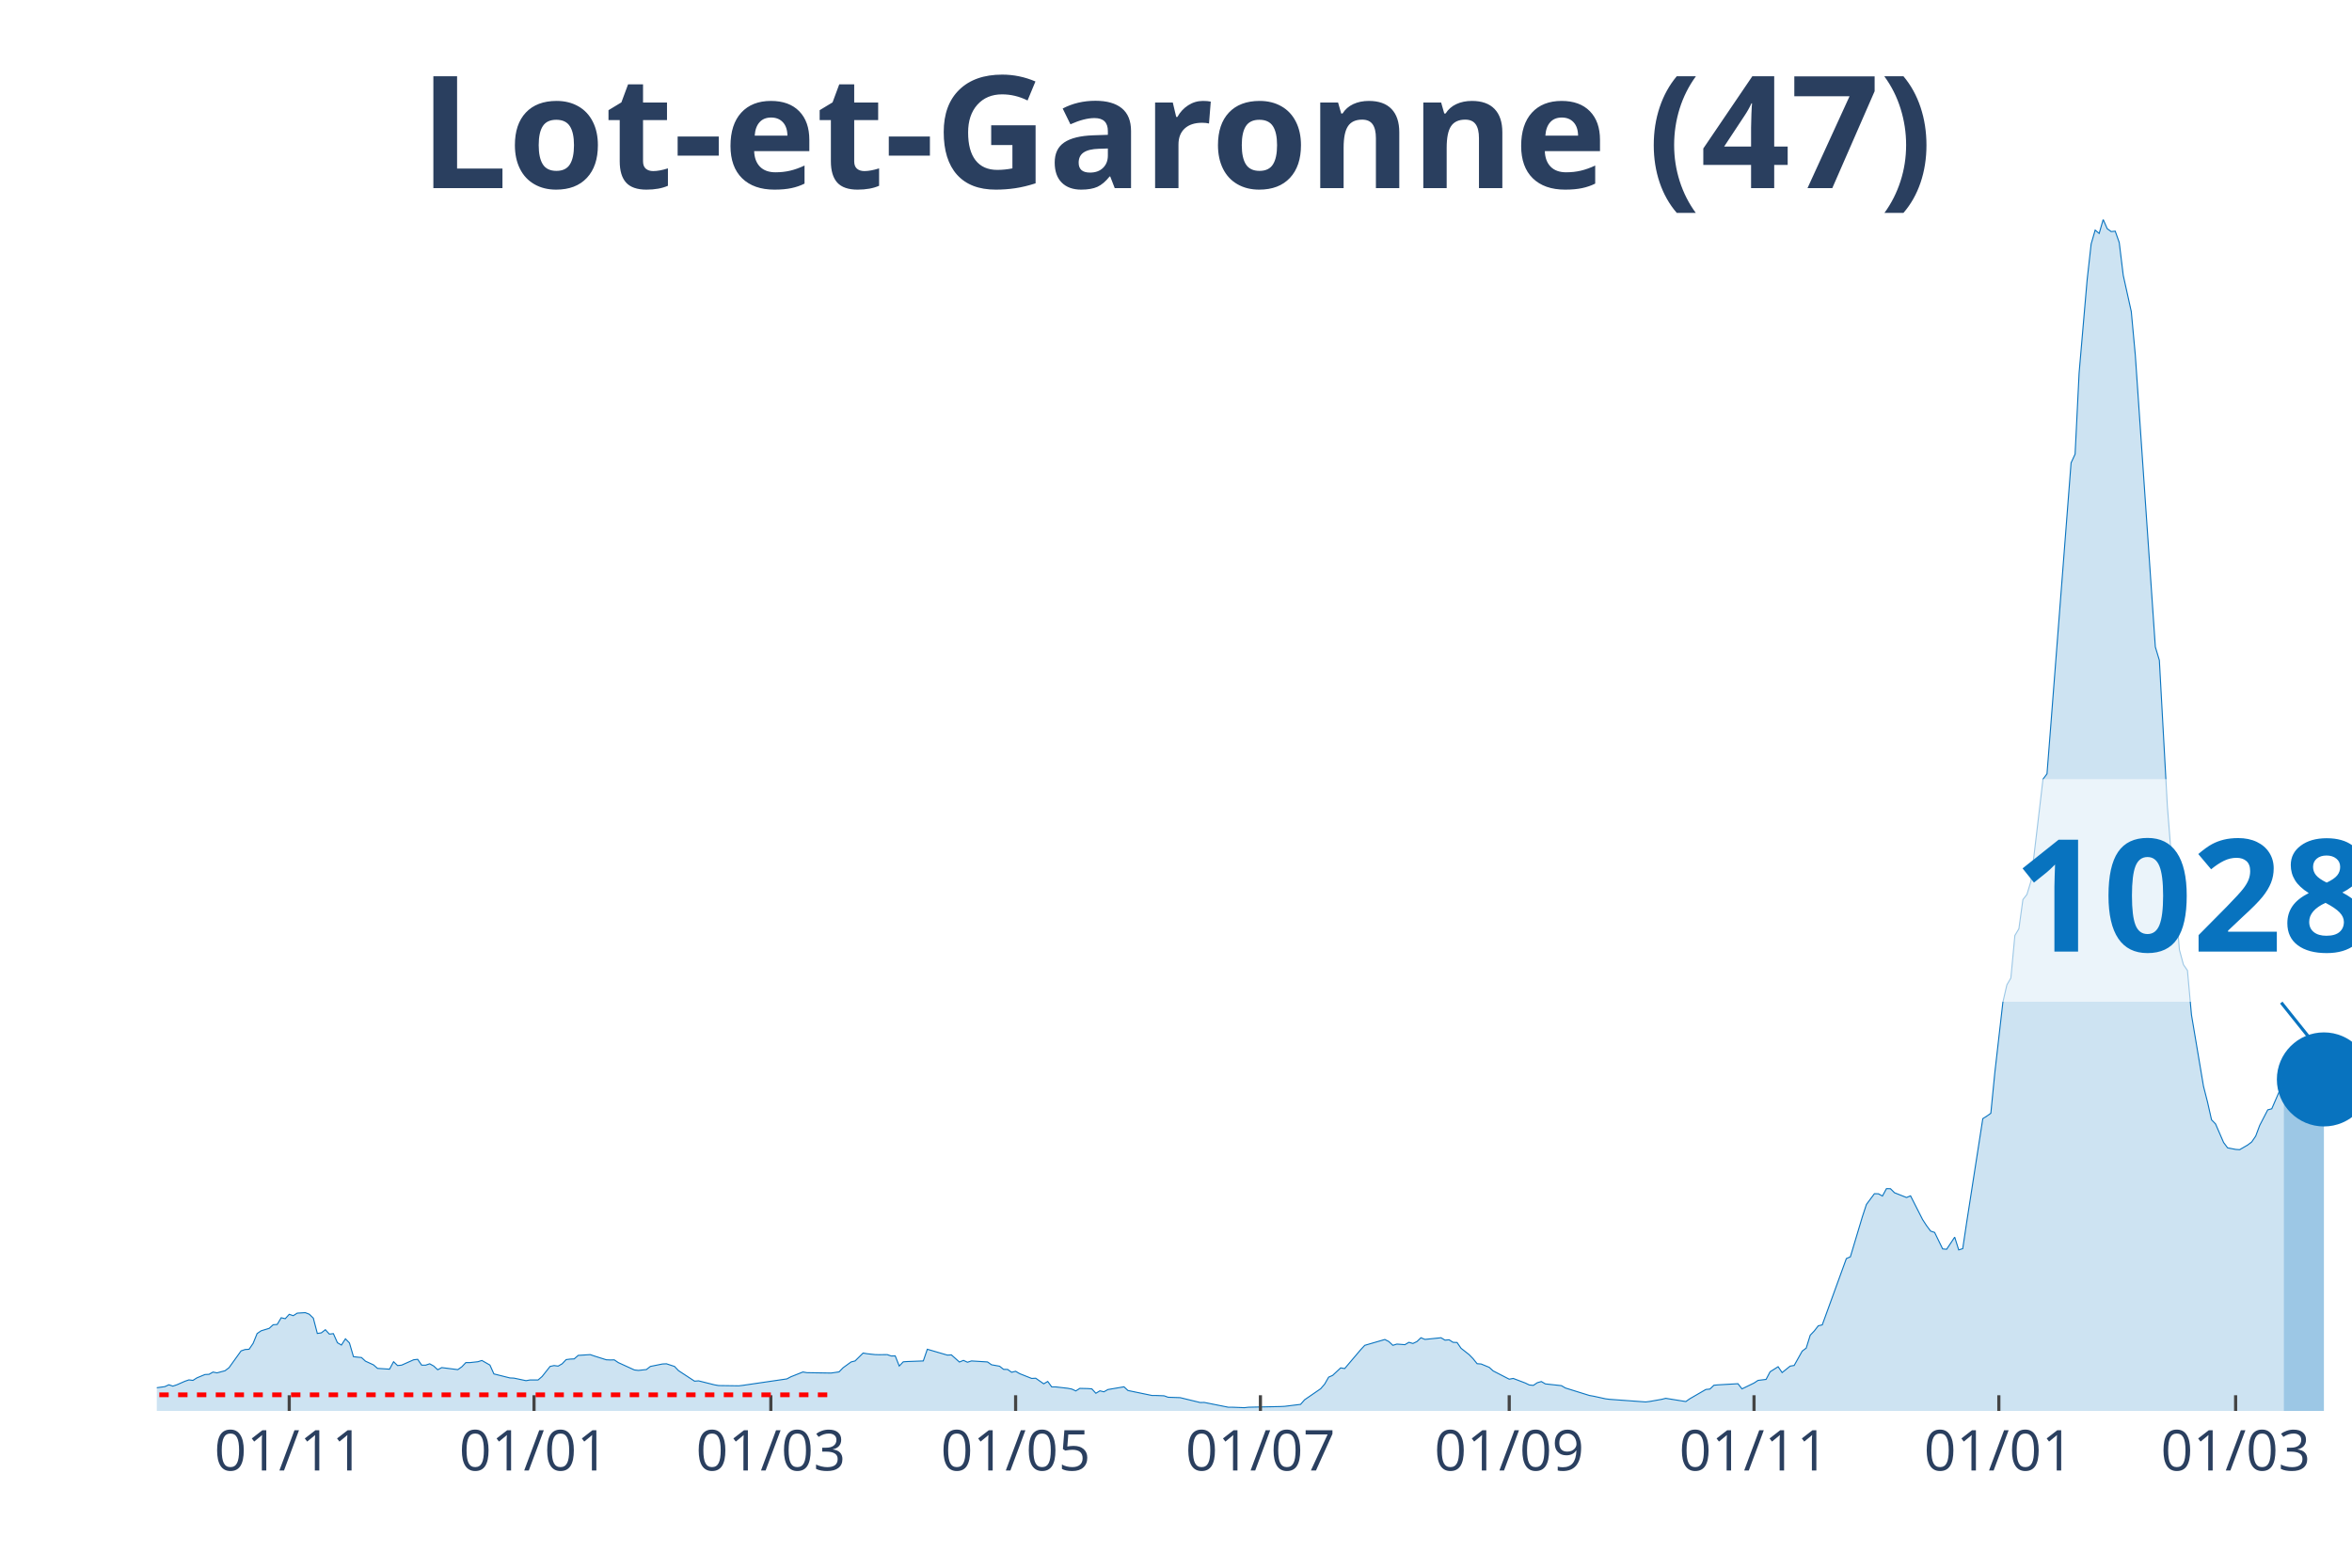
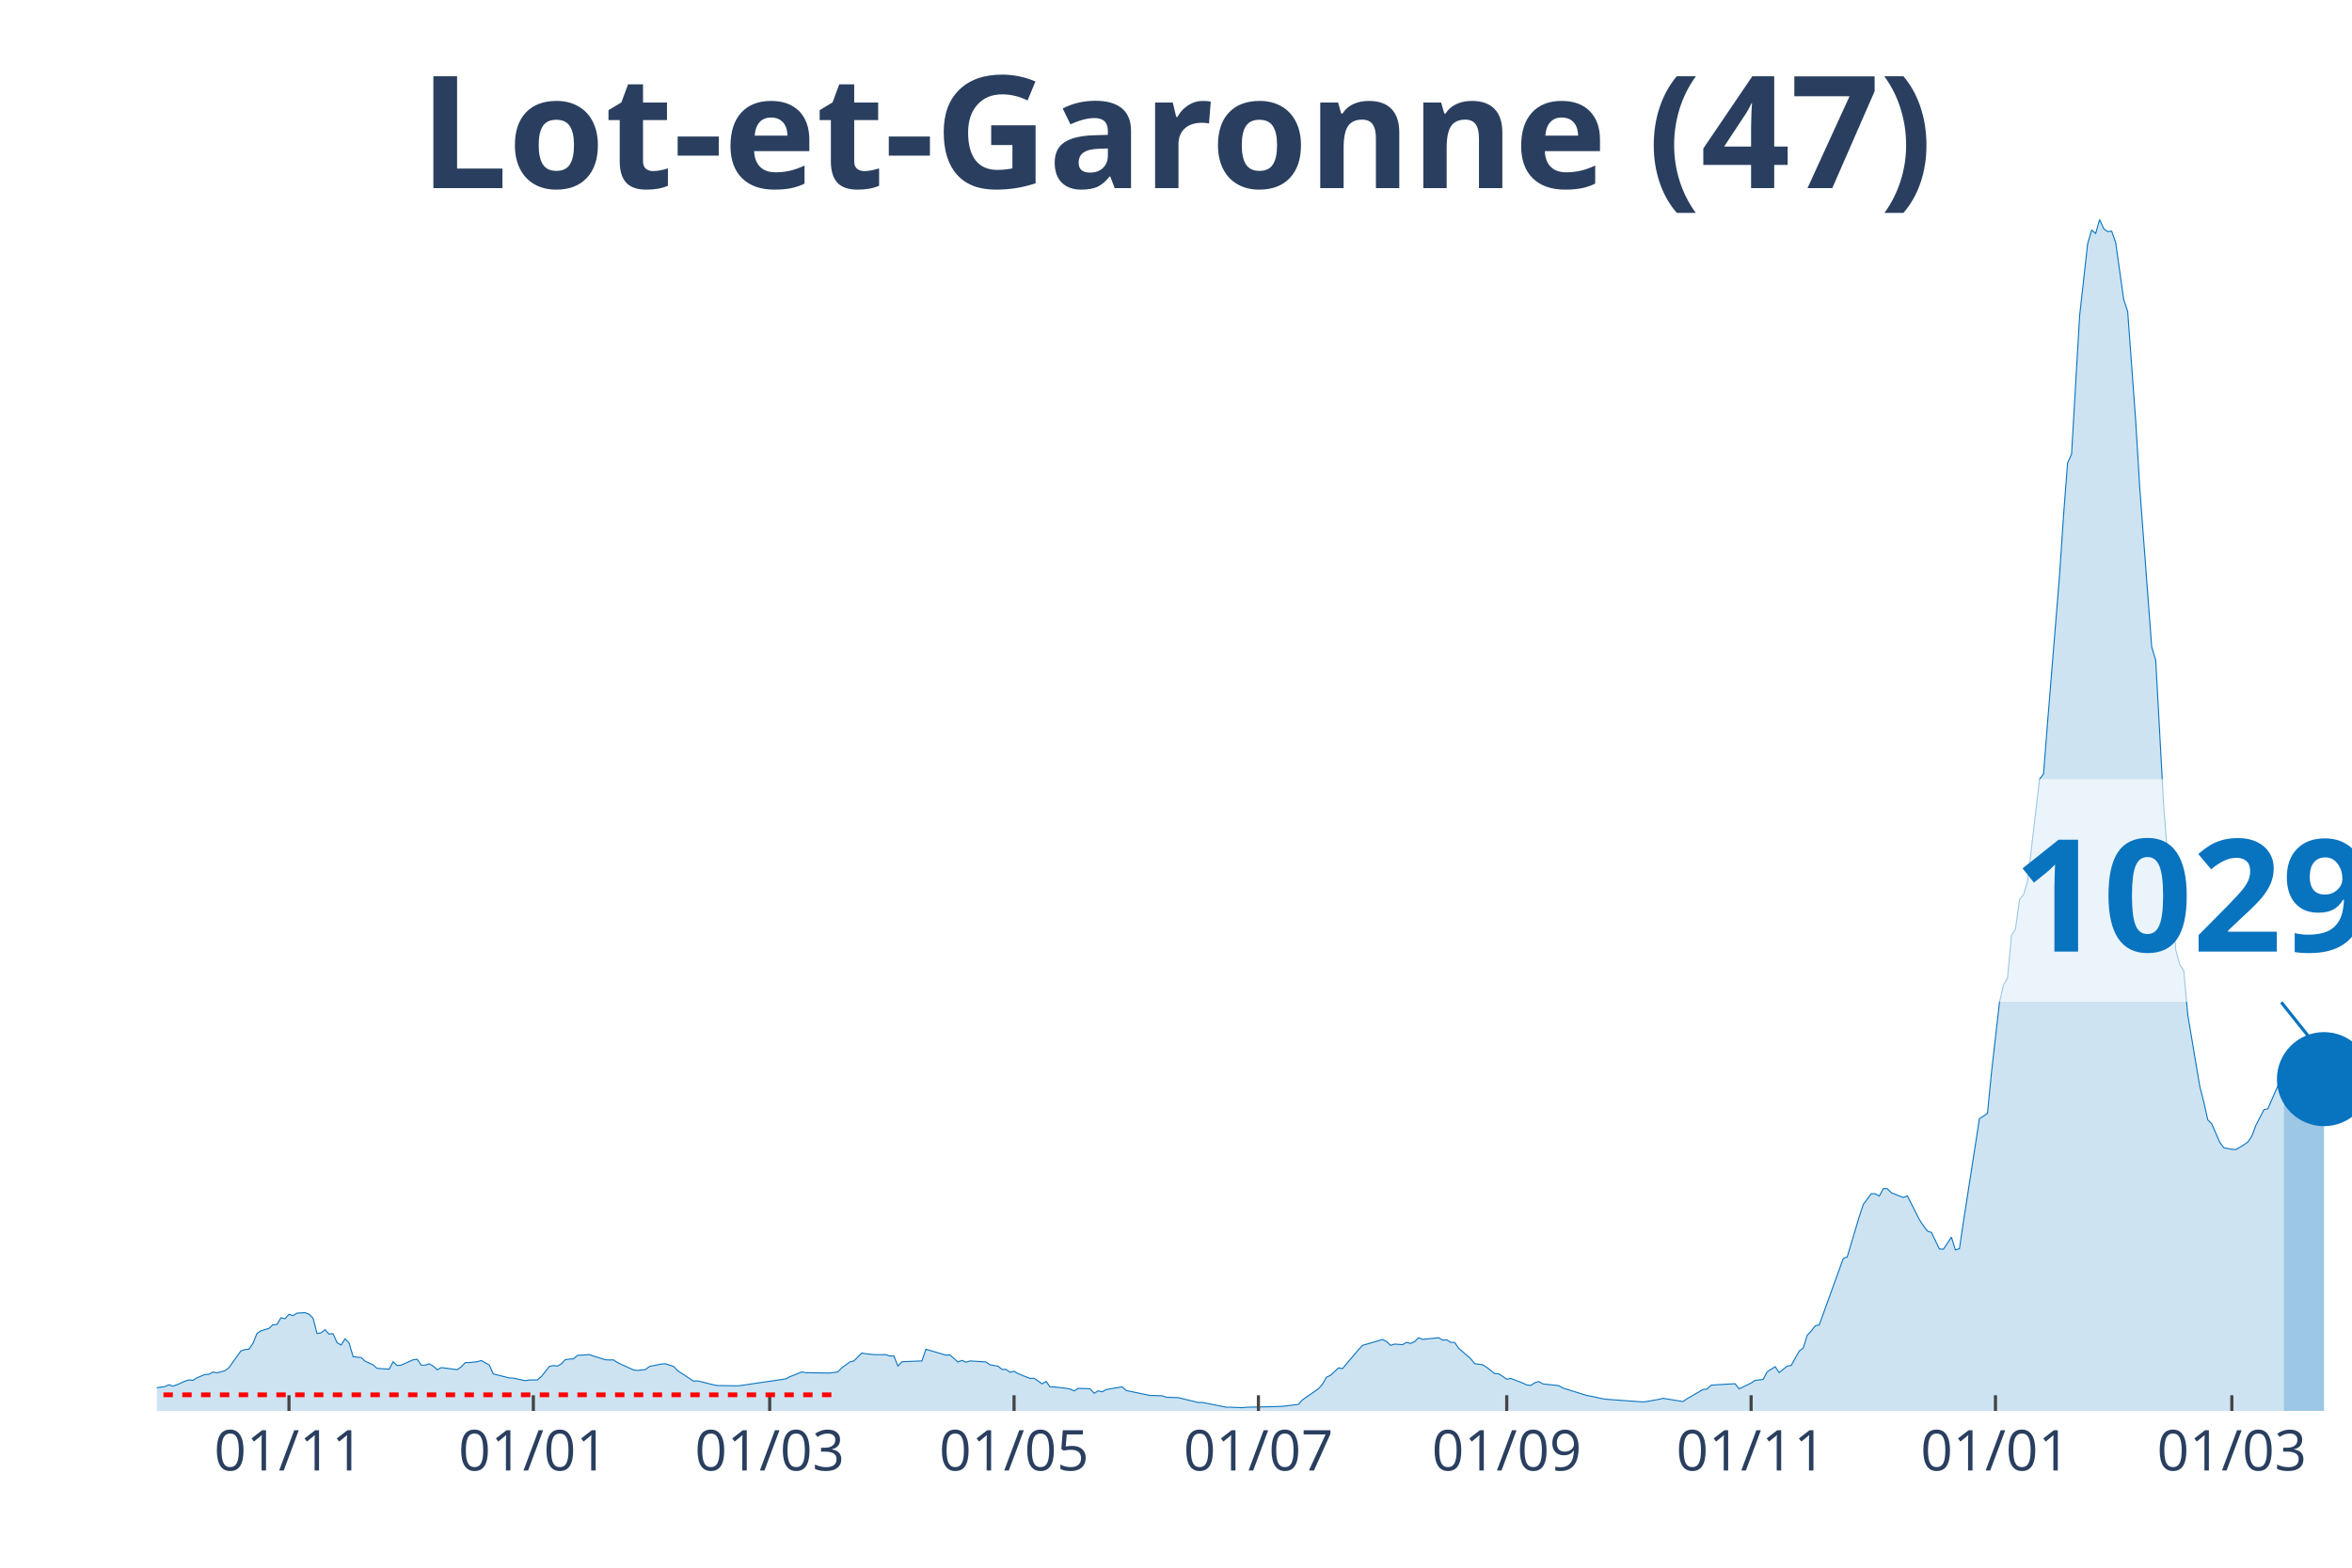
<svg xmlns="http://www.w3.org/2000/svg" class="main-svg" width="1125" height="750" style="" viewBox="0 0 750 500">
  <rect x="0" y="0" width="750" height="500" style="fill: rgb(0, 0, 0); fill-opacity: 0;" />
-   <defs id="defs-3f8be9">
+   <defs id="defs-4c5b7e">
    <g class="clips">
-       <clipPath id="clip3f8be9xyplot" class="plotclip">
+       <clipPath id="clip4c5b7exyplot" class="plotclip">
        <rect width="700" height="380" />
      </clipPath>
-       <clipPath class="axesclip" id="clip3f8be9x">
+       <clipPath class="axesclip" id="clip4c5b7ex">
        <rect x="50" y="0" width="700" height="500" />
      </clipPath>
-       <clipPath class="axesclip" id="clip3f8be9y">
+       <clipPath class="axesclip" id="clip4c5b7ey">
        <rect x="0" y="70" width="750" height="380" />
      </clipPath>
-       <clipPath class="axesclip" id="clip3f8be9xy">
+       <clipPath class="axesclip" id="clip4c5b7exy">
        <rect x="50" y="70" width="700" height="380" />
      </clipPath>
    </g>
    <g class="gradients" />
  </defs>
  <g class="bglayer">
    <rect class="bg" x="50" y="70" width="700" height="380" style="fill: rgb(0, 0, 0); fill-opacity: 0; stroke-width: 0;" />
  </g>
  <g class="layer-below">
    <g class="imagelayer" />
    <g class="shapelayer" />
  </g>
  <g class="cartesianlayer">
    <g class="subplot xy">
      <g class="layer-subplot">
        <g class="shapelayer" />
        <g class="imagelayer" />
      </g>
      <g class="gridlayer">
        <g class="x">
-           <path class="xgrid crisp" transform="translate(92.23,0)" d="M0,70v380" style="stroke: rgb(255, 255, 255); stroke-opacity: 1; stroke-width: 1px;" />
-           <path class="xgrid crisp" transform="translate(170.29,0)" d="M0,70v380" style="stroke: rgb(255, 255, 255); stroke-opacity: 1; stroke-width: 1px;" />
-           <path class="xgrid crisp" transform="translate(245.8,0)" d="M0,70v380" style="stroke: rgb(255, 255, 255); stroke-opacity: 1; stroke-width: 1px;" />
-           <path class="xgrid crisp" transform="translate(323.86,0)" d="M0,70v380" style="stroke: rgb(255, 255, 255); stroke-opacity: 1; stroke-width: 1px;" />
-           <path class="xgrid crisp" transform="translate(401.92,0)" d="M0,70v380" style="stroke: rgb(255, 255, 255); stroke-opacity: 1; stroke-width: 1px;" />
-           <path class="xgrid crisp" transform="translate(481.26,0)" d="M0,70v380" style="stroke: rgb(255, 255, 255); stroke-opacity: 1; stroke-width: 1px;" />
-           <path class="xgrid crisp" transform="translate(559.32,0)" d="M0,70v380" style="stroke: rgb(255, 255, 255); stroke-opacity: 1; stroke-width: 1px;" />
-           <path class="xgrid crisp" transform="translate(637.39,0)" d="M0,70v380" style="stroke: rgb(255, 255, 255); stroke-opacity: 1; stroke-width: 1px;" />
-           <path class="xgrid crisp" transform="translate(712.89,0)" d="M0,70v380" style="stroke: rgb(255, 255, 255); stroke-opacity: 1; stroke-width: 1px;" />
+           <path class="xgrid crisp" transform="translate(92.15,0)" d="M0,70v380" style="stroke: rgb(255, 255, 255); stroke-opacity: 1; stroke-width: 1px;" />
+           <path class="xgrid crisp" transform="translate(170.07,0)" d="M0,70v380" style="stroke: rgb(255, 255, 255); stroke-opacity: 1; stroke-width: 1px;" />
+           <path class="xgrid crisp" transform="translate(245.44,0)" d="M0,70v380" style="stroke: rgb(255, 255, 255); stroke-opacity: 1; stroke-width: 1px;" />
+           <path class="xgrid crisp" transform="translate(323.36,0)" d="M0,70v380" style="stroke: rgb(255, 255, 255); stroke-opacity: 1; stroke-width: 1px;" />
+           <path class="xgrid crisp" transform="translate(401.28,0)" d="M0,70v380" style="stroke: rgb(255, 255, 255); stroke-opacity: 1; stroke-width: 1px;" />
+           <path class="xgrid crisp" transform="translate(480.47,0)" d="M0,70v380" style="stroke: rgb(255, 255, 255); stroke-opacity: 1; stroke-width: 1px;" />
+           <path class="xgrid crisp" transform="translate(558.39,0)" d="M0,70v380" style="stroke: rgb(255, 255, 255); stroke-opacity: 1; stroke-width: 1px;" />
+           <path class="xgrid crisp" transform="translate(636.31,0)" d="M0,70v380" style="stroke: rgb(255, 255, 255); stroke-opacity: 1; stroke-width: 1px;" />
+           <path class="xgrid crisp" transform="translate(711.68,0)" d="M0,70v380" style="stroke: rgb(255, 255, 255); stroke-opacity: 1; stroke-width: 1px;" />
        </g>
        <g class="y" />
      </g>
      <g class="zerolinelayer" />
      <path class="xlines-below" />
      <path class="ylines-below" />
      <g class="overlines-below" />
      <g class="xaxislayer-below" />
      <g class="yaxislayer-below" />
      <g class="overaxes-below" />
-       <g class="plot" transform="translate(50, 70)" clip-path="url('#clip3f8be9xyplot')">
+       <g class="plot" transform="translate(50, 70)" clip-path="url('#clip4c5b7exyplot')">
        <g class="scatterlayer mlayer">
-           <g class="trace scatter tracebb2614" style="stroke-miterlimit: 2;">
+           <g class="trace scatter tracea07d8b" style="stroke-miterlimit: 2;">
            <g class="fills">
              <g>
-                 <path class="js-fill" d="M678.24,380L-174.04,380L-174.04,379.81L-58.87,378.91L-57.59,378.47L-46.07,374.8L-44.79,374.99L-39.67,374.9L-38.39,374.55L-30.71,373.03L-29.43,373.21L-14.08,373.9L-12.8,373.09L-7.68,373.37L-6.4,373.34L-2.56,373.03L-1.28,372.78L2.56,372.25L3.84,371.66L5.12,372.09L6.4,371.66L8.96,370.54L10.24,370.1L11.52,370.26L12.8,369.45L15.36,368.39L16.64,368.33L17.92,367.61L19.2,367.86L21.76,367.18L23.03,366.21L26.87,360.86L28.15,360.42L29.43,360.33L30.71,358.46L31.99,355.32L33.27,354.45L35.83,353.67L37.11,352.52L38.39,352.42L39.67,350.28L40.95,350.59L42.23,349.19L43.51,349.62L44.79,348.81L47.35,348.66L48.63,349.16L49.91,350.4L51.19,355.29L52.47,355.1L53.75,354.1L55.03,355.5L56.31,355.35L57.59,358.24L58.87,358.99L60.15,357L61.43,358.31L62.71,362.69L63.99,362.85L65.27,362.97L66.54,364.13L69.1,365.31L70.38,366.43L74.22,366.68L75.5,364.31L76.78,365.53L78.06,365.4L81.9,363.69L83.18,363.54L84.46,365.4L85.74,365.4L87.02,364.97L88.3,365.68L89.58,366.87L90.86,366.18L95.98,366.83L97.26,365.93L98.54,364.59L99.82,364.59L102.38,364.31L103.66,363.91L106.22,365.37L107.5,368.2L112.61,369.48L113.89,369.54L117.73,370.35L119.01,370.13L121.57,370.13L122.85,369.04L125.41,365.81L126.69,365.53L127.97,365.71L129.25,364.97L130.53,363.63L131.81,363.47L133.09,363.41L134.37,362.29L138.21,362.04L139.49,362.48L143.33,363.69L144.61,363.75L145.89,363.72L147.17,364.59L152.29,366.93L153.56,367.08L156.12,366.8L157.4,365.81L161.24,365.03L162.52,364.97L165.08,365.81L166.36,367.15L171.48,370.51L172.76,370.41L177.88,371.69L179.16,371.91L185.56,372L186.84,371.85L200.91,369.79L202.19,369.11L206.03,367.58L207.31,367.8L214.99,367.92L216.27,367.74L217.55,367.55L218.83,366.24L221.39,364.38L222.67,364.06L225.23,361.54L226.51,361.76L229.07,362.04L230.35,362.07L232.91,362.04L234.19,362.48L235.47,362.45L236.75,365.68L238.03,364.34L239.31,364.25L244.42,364.06L245.7,360.33L252.1,362.2L253.38,362.13L255.94,364.41L257.22,363.88L258.5,364.47L259.78,364.06L264.9,364.38L266.18,365.28L268.74,365.74L270.02,366.74L271.3,366.77L272.58,367.67L273.86,367.36L275.14,368.11L278.98,369.64L280.26,369.57L282.82,371.35L284.1,370.6L285.37,372.34L286.65,372.34L290.49,372.78L291.77,373.03L293.05,373.62L294.33,372.81L296.89,372.87L298.17,372.97L299.45,374.37L300.73,373.59L302.01,373.9L303.29,373.18L308.41,372.31L309.69,373.49L317.37,375.08L318.65,375.08L321.21,375.18L322.49,375.64L326.33,375.77L327.61,376.08L332.72,377.32L334,377.29L341.68,378.82L342.96,378.82L346.8,378.97L348.08,378.82L358.32,378.6L359.6,378.54L364.72,377.91L366,376.45L371.12,372.93L372.39,371.47L373.67,369.23L374.95,368.67L377.51,366.27L378.79,366.49L383.91,360.45L385.19,359.08L391.59,357.22L392.87,357.87L394.15,359.08L395.43,358.68L397.99,358.87L399.27,358.12L400.55,358.49L401.83,357.87L403.11,356.66L404.39,357.19L409.51,356.66L410.79,357.43L412.07,357.31L413.35,358.12L414.63,358.18L415.9,360.02L418.46,362.04L419.74,363.35L421.02,364.94L422.3,365.03L424.86,366.09L426.14,367.24L431.26,369.88L432.54,369.64L436.38,371.1L437.66,371.72L438.94,371.85L440.22,371L441.5,370.63L442.78,371.38L447.9,371.94L449.18,372.69L456.86,375.08L458.14,375.3L461.97,376.14L463.25,376.3L474.77,377.14L476.05,376.98L479.89,376.3L481.17,375.98L487.57,377.01L488.85,376.11L493.97,373.15L495.25,373.03L496.53,371.81L497.81,371.69L504.2,371.32L505.48,372.97L509.32,371.1L510.6,370.26L513.16,369.95L514.44,367.52L517,365.9L518.28,367.77L520.84,365.71L522.12,365.5L524.68,360.92L525.96,359.96L527.24,355.85L528.52,354.51L529.8,352.86L531.08,352.55L538.76,331.41L540.04,330.85L543.88,318.03L545.16,314.14L547.71,310.72L548.99,310.75L550.27,311.46L551.55,309.1L552.83,309.13L554.11,310.41L557.95,311.93L559.23,311.4L563.07,318.96L564.35,320.93L565.63,322.64L566.91,323.07L569.47,328.33L570.75,328.43L573.31,324.57L574.59,328.64L575.87,328.24L577.15,319.71L582.27,286.78L583.55,285.97L584.83,285.07L586.11,272.06L588.67,249.68L589.95,244.11L591.22,241.93L592.5,228.36L593.78,226.21L595.06,216.91L596.34,215.29L597.62,211.09L600.18,189.46L601.46,178.5L602.74,176.82L604.02,160.48L609.14,94.18L610.42,77.62L611.7,74.85L612.98,48.96L615.54,19.27L616.82,7.81L618.1,3.39L619.38,4.45L620.66,0L621.94,2.93L623.22,3.86L624.5,3.73L625.78,7.35L627.06,17.83L629.62,29.38L630.9,43.23L637.29,136.33L638.57,140.59L641.13,187.21L642.41,203.31L644.97,232.94L646.25,237.67L647.53,239.53L648.81,253.67L652.65,276.48L653.93,281.49L655.21,287.16L656.49,288.46L659.05,294.38L660.33,296.09L662.89,296.59L664.17,296.68L666.73,295.19L668.01,294.22L669.29,292.35L670.57,288.93L673.13,283.98L674.41,283.64L678.24,274.83" style="fill: rgb(8, 115, 191); fill-opacity: 0.2; stroke-width: 0;" />
+                 <path class="js-fill" d="M678.28,380L-173.72,380L-173.72,379.81L-58.76,378.91L-57.48,378.47L-45.99,374.8L-44.71,374.99L-39.6,374.9L-38.32,374.55L-30.66,373.03L-29.38,373.21L-14.05,373.9L-12.77,373.09L-7.66,373.37L-6.39,373.34L-2.55,373.03L-1.28,372.78L2.55,372.25L3.83,371.66L5.11,372.09L6.39,371.66L8.94,370.54L10.22,370.1L11.5,370.26L12.77,369.45L15.33,368.39L16.61,368.33L17.88,367.61L19.16,367.86L21.72,367.18L22.99,366.21L26.82,360.86L28.1,360.42L29.38,360.33L30.66,358.46L31.93,355.32L33.21,354.45L35.77,353.67L37.04,352.52L38.32,352.42L39.6,350.28L40.88,350.59L42.15,349.19L43.43,349.62L44.71,348.81L47.26,348.66L48.54,349.16L49.82,350.4L51.09,355.29L52.37,355.1L53.65,354.1L54.93,355.5L56.2,355.35L57.48,358.24L58.76,358.99L60.04,357L61.31,358.31L62.59,362.69L63.87,362.85L65.15,362.97L66.42,364.13L68.98,365.31L70.26,366.43L74.09,366.68L75.36,364.31L76.64,365.53L77.92,365.4L81.75,363.69L83.03,363.54L84.31,365.4L85.58,365.4L86.86,364.97L88.14,365.68L89.42,366.87L90.69,366.18L95.8,366.83L97.08,365.93L98.36,364.59L99.64,364.59L102.19,364.31L103.47,363.91L106.02,365.37L107.3,368.2L112.41,369.48L113.69,369.54L117.52,370.35L118.8,370.13L121.35,370.13L122.63,369.04L125.18,365.81L126.46,365.53L127.74,365.71L129.01,364.97L130.29,363.63L131.57,363.47L132.85,363.41L134.12,362.29L137.96,362.04L139.23,362.48L143.07,363.69L144.34,363.75L145.62,363.72L146.9,364.59L152.01,366.93L153.28,367.08L155.84,366.8L157.12,365.81L160.95,365.03L162.23,364.97L164.78,365.81L166.06,367.15L171.17,370.51L172.45,370.41L177.55,371.69L178.83,371.91L185.22,372L186.5,371.85L200.55,369.79L201.82,369.11L205.66,367.58L206.93,367.8L214.6,367.92L215.88,367.74L217.15,367.55L218.43,366.24L220.99,364.38L222.26,364.06L224.82,361.54L226.09,361.76L228.65,362.04L229.93,362.07L232.48,362.04L233.76,362.48L235.04,362.45L236.31,365.68L237.59,364.34L238.87,364.25L243.98,364.06L245.26,360.33L251.64,362.2L252.92,362.13L255.47,364.41L256.75,363.88L258.03,364.47L259.31,364.06L264.42,364.38L265.69,365.28L268.25,365.74L269.53,366.74L270.8,366.77L272.08,367.67L273.36,367.36L274.64,368.11L278.47,369.64L279.74,369.57L282.3,371.35L283.58,370.6L284.85,372.34L286.13,372.34L289.96,372.78L291.24,373.03L292.52,373.62L293.8,372.81L296.35,372.87L297.63,372.97L298.91,374.37L300.18,373.59L301.46,373.9L302.74,373.18L307.85,372.31L309.12,373.49L316.79,375.08L318.07,375.08L320.62,375.18L321.9,375.64L325.73,375.77L327.01,376.08L332.12,377.32L333.39,377.29L341.06,378.82L342.34,378.82L346.17,378.97L347.45,378.82L357.66,378.6L358.94,378.54L364.05,377.91L365.33,376.45L370.44,372.93L371.72,371.47L372.99,369.23L374.27,368.67L376.82,366.27L378.1,366.49L383.21,360.45L384.49,359.08L390.88,357.22L392.15,357.87L393.43,359.08L394.71,358.68L397.26,358.87L398.54,358.12L399.82,358.49L401.09,357.87L402.37,356.66L403.65,357.19L408.76,356.66L410.04,357.43L411.31,357.31L412.59,358.12L413.87,358.18L415.15,360.02L418.98,363.35L420.26,364.94L422.81,365.28L424.09,366.09L426.64,368.11L427.92,368.14L430.47,369.88L431.75,369.64L435.58,371.1L436.86,371.72L438.14,371.85L439.42,371L440.69,370.63L441.97,371.38L447.08,371.94L448.36,372.69L456.02,375.08L457.3,375.3L461.13,376.14L462.41,376.3L473.91,377.14L475.18,376.98L479.01,376.3L480.29,375.98L486.68,377.01L487.96,376.11L493.07,373.15L494.34,373.03L495.62,371.81L496.9,371.69L503.28,371.32L504.56,372.97L508.39,371.1L509.67,370.26L512.23,369.95L513.5,367.52L516.06,365.9L517.34,367.77L519.89,365.71L521.17,365.5L523.72,360.92L525,359.96L526.28,355.85L527.55,354.51L528.83,352.86L530.11,352.55L537.77,331.41L539.05,330.85L542.88,318.03L544.16,314.14L546.72,310.72L547.99,310.75L549.27,311.46L550.55,309.1L551.82,309.13L553.1,310.41L556.93,311.93L558.21,311.4L562.04,318.96L563.32,320.93L564.6,322.64L565.88,323.07L568.43,328.33L569.71,328.43L572.26,324.57L573.54,328.64L574.82,328.24L576.09,319.71L581.2,286.78L582.48,285.97L583.76,285.07L585.04,272.06L587.59,249.68L588.87,244.11L590.15,241.93L591.42,228.36L592.7,226.21L593.98,216.91L595.26,215.29L596.53,211.09L599.09,189.46L600.36,178.5L601.64,176.82L602.92,160.48L606.75,113.45L608.03,94.18L609.31,77.62L610.58,74.85L613.14,30.75L614.42,19.27L615.69,7.81L616.97,3.39L618.25,4.45L619.53,0L620.8,2.93L622.08,3.86L623.36,3.73L624.64,7.35L627.19,25.46L628.47,29.38L631.02,64.12L632.3,85.31L636.13,136.33L637.41,140.59L639.96,187.21L641.24,203.31L643.8,232.94L645.07,237.67L646.35,239.53L647.63,253.67L651.46,276.48L652.74,281.49L654.01,287.16L655.29,288.46L657.85,294.35L659.12,296.06L661.68,296.56L662.96,296.65L665.51,295.15L666.79,294.22L668.07,292.35L669.34,288.93L671.9,283.95L673.18,283.61L677.01,274.8L678.28,274.39" style="fill: rgb(8, 115, 191); fill-opacity: 0.2; stroke-width: 0;" />
              </g>
            </g>
            <g class="errorbars" />
            <g class="lines">
-               <path class="js-line" d="M-174.04,379.81L-58.87,378.91L-57.59,378.47L-46.07,374.8L-44.79,374.99L-39.67,374.9L-38.39,374.55L-30.71,373.03L-29.43,373.21L-14.08,373.9L-12.8,373.09L-7.68,373.37L-6.4,373.34L-2.56,373.03L-1.28,372.78L2.56,372.25L3.84,371.66L5.12,372.09L6.4,371.66L8.96,370.54L10.24,370.1L11.52,370.26L12.8,369.45L15.36,368.39L16.64,368.33L17.92,367.61L19.2,367.86L21.76,367.18L23.03,366.21L26.87,360.86L28.15,360.42L29.43,360.33L30.71,358.46L31.99,355.32L33.27,354.45L35.83,353.67L37.11,352.52L38.39,352.42L39.67,350.28L40.95,350.59L42.23,349.19L43.51,349.62L44.79,348.81L47.35,348.66L48.63,349.16L49.91,350.4L51.19,355.29L52.47,355.1L53.75,354.1L55.03,355.5L56.31,355.35L57.59,358.24L58.87,358.99L60.15,357L61.43,358.31L62.71,362.69L63.99,362.85L65.27,362.97L66.54,364.13L69.1,365.31L70.38,366.43L74.22,366.68L75.5,364.31L76.78,365.53L78.06,365.4L81.9,363.69L83.18,363.54L84.46,365.4L85.74,365.4L87.02,364.97L88.3,365.68L89.58,366.87L90.86,366.18L95.98,366.83L97.26,365.93L98.54,364.59L99.82,364.59L102.38,364.31L103.66,363.91L106.22,365.37L107.5,368.2L112.61,369.48L113.89,369.54L117.73,370.35L119.01,370.13L121.57,370.13L122.85,369.04L125.41,365.81L126.69,365.53L127.97,365.71L129.25,364.97L130.53,363.63L131.81,363.47L133.09,363.41L134.37,362.29L138.21,362.04L139.49,362.48L143.33,363.69L144.61,363.75L145.89,363.72L147.17,364.59L152.29,366.93L153.56,367.08L156.12,366.8L157.4,365.81L161.24,365.03L162.52,364.97L165.08,365.81L166.36,367.15L171.48,370.51L172.76,370.41L177.88,371.69L179.16,371.91L185.56,372L186.84,371.85L200.91,369.79L202.19,369.11L206.03,367.58L207.31,367.8L214.99,367.92L216.27,367.74L217.55,367.55L218.83,366.24L221.39,364.38L222.67,364.06L225.23,361.54L226.51,361.76L229.07,362.04L230.35,362.07L232.91,362.04L234.19,362.48L235.47,362.45L236.75,365.68L238.03,364.34L239.31,364.25L244.42,364.06L245.7,360.33L252.1,362.2L253.38,362.13L255.94,364.41L257.22,363.88L258.5,364.47L259.78,364.06L264.9,364.38L266.18,365.28L268.74,365.74L270.02,366.74L271.3,366.77L272.58,367.67L273.86,367.36L275.14,368.11L278.98,369.64L280.26,369.57L282.82,371.35L284.1,370.6L285.37,372.34L286.65,372.34L290.49,372.78L291.77,373.03L293.05,373.62L294.33,372.81L296.89,372.87L298.17,372.97L299.45,374.37L300.73,373.59L302.01,373.9L303.29,373.18L308.41,372.31L309.69,373.49L317.37,375.08L318.65,375.08L321.21,375.18L322.49,375.64L326.33,375.77L327.61,376.08L332.72,377.32L334,377.29L341.68,378.82L342.96,378.82L346.8,378.97L348.08,378.82L358.32,378.6L359.6,378.54L364.72,377.91L366,376.45L371.12,372.93L372.39,371.47L373.67,369.23L374.95,368.67L377.51,366.27L378.79,366.49L383.91,360.45L385.19,359.08L391.59,357.22L392.87,357.87L394.15,359.08L395.43,358.68L397.99,358.87L399.27,358.12L400.55,358.49L401.83,357.87L403.11,356.66L404.39,357.19L409.51,356.66L410.79,357.43L412.07,357.31L413.35,358.12L414.63,358.18L415.9,360.02L418.46,362.04L419.74,363.35L421.02,364.94L422.3,365.03L424.86,366.09L426.14,367.24L431.26,369.88L432.54,369.64L436.38,371.1L437.66,371.72L438.94,371.85L440.22,371L441.5,370.63L442.78,371.38L447.9,371.94L449.18,372.69L456.86,375.08L458.14,375.3L461.97,376.14L463.25,376.3L474.77,377.14L476.05,376.98L479.89,376.3L481.17,375.98L487.57,377.01L488.85,376.11L493.97,373.15L495.25,373.03L496.53,371.81L497.81,371.69L504.2,371.32L505.48,372.97L509.32,371.1L510.6,370.26L513.16,369.95L514.44,367.52L517,365.9L518.28,367.77L520.84,365.71L522.12,365.5L524.68,360.92L525.96,359.96L527.24,355.85L528.52,354.51L529.8,352.86L531.08,352.55L538.76,331.41L540.04,330.85L543.88,318.03L545.16,314.14L547.71,310.72L548.99,310.75L550.27,311.46L551.55,309.1L552.83,309.13L554.11,310.41L557.95,311.93L559.23,311.4L563.07,318.96L564.35,320.93L565.63,322.64L566.91,323.07L569.47,328.33L570.75,328.43L573.31,324.57L574.59,328.64L575.87,328.24L577.15,319.71L582.27,286.78L583.55,285.97L584.83,285.07L586.11,272.06L588.67,249.68L589.95,244.11L591.22,241.93L592.5,228.36L593.78,226.21L595.06,216.91L596.34,215.29L597.62,211.09L600.18,189.46L601.46,178.5L602.74,176.82L604.02,160.48L609.14,94.18L610.42,77.62L611.7,74.85L612.98,48.96L615.54,19.27L616.82,7.81L618.1,3.39L619.38,4.45L620.66,0L621.94,2.93L623.22,3.86L624.5,3.73L625.78,7.35L627.06,17.83L629.62,29.38L630.9,43.23L637.29,136.33L638.57,140.59L641.13,187.21L642.41,203.31L644.97,232.94L646.25,237.67L647.53,239.53L648.81,253.67L652.65,276.48L653.93,281.49L655.21,287.16L656.49,288.46L659.05,294.38L660.33,296.09L662.89,296.59L664.17,296.68L666.73,295.19L668.01,294.22L669.29,292.35L670.57,288.93L673.13,283.98L674.41,283.64L678.24,274.83" style="vector-effect: non-scaling-stroke; fill: none; stroke: rgb(8, 115, 191); stroke-opacity: 1; stroke-width: 0.5px; opacity: 1;" />
+               <path class="js-line" d="M-173.72,379.81L-58.76,378.91L-57.48,378.47L-45.99,374.8L-44.71,374.99L-39.6,374.9L-38.32,374.55L-30.66,373.03L-29.38,373.21L-14.05,373.9L-12.77,373.09L-7.66,373.37L-6.39,373.34L-2.55,373.03L-1.28,372.78L2.55,372.25L3.83,371.66L5.11,372.09L6.39,371.66L8.94,370.54L10.22,370.1L11.5,370.26L12.77,369.45L15.33,368.39L16.61,368.33L17.88,367.61L19.16,367.86L21.72,367.18L22.99,366.21L26.82,360.86L28.1,360.42L29.38,360.33L30.66,358.46L31.93,355.32L33.21,354.45L35.77,353.67L37.04,352.52L38.32,352.42L39.6,350.28L40.88,350.59L42.15,349.19L43.43,349.62L44.71,348.81L47.26,348.66L48.54,349.16L49.82,350.4L51.09,355.29L52.37,355.1L53.65,354.1L54.93,355.5L56.2,355.35L57.48,358.24L58.76,358.99L60.04,357L61.31,358.31L62.59,362.69L63.87,362.85L65.15,362.97L66.42,364.13L68.98,365.31L70.26,366.43L74.09,366.68L75.36,364.31L76.64,365.53L77.92,365.4L81.75,363.69L83.03,363.54L84.31,365.4L85.58,365.4L86.86,364.97L88.14,365.68L89.42,366.87L90.69,366.18L95.8,366.83L97.08,365.93L98.36,364.59L99.64,364.59L102.19,364.31L103.47,363.91L106.02,365.37L107.3,368.2L112.41,369.48L113.69,369.54L117.52,370.35L118.8,370.13L121.35,370.13L122.63,369.04L125.18,365.81L126.46,365.53L127.74,365.71L129.01,364.97L130.29,363.63L131.57,363.47L132.85,363.41L134.12,362.29L137.96,362.04L139.23,362.48L143.07,363.69L144.34,363.75L145.62,363.72L146.9,364.59L152.01,366.93L153.28,367.08L155.84,366.8L157.12,365.81L160.95,365.03L162.23,364.97L164.78,365.81L166.06,367.15L171.17,370.51L172.45,370.41L177.55,371.69L178.83,371.91L185.22,372L186.5,371.85L200.55,369.79L201.82,369.11L205.66,367.58L206.93,367.8L214.6,367.92L215.88,367.74L217.15,367.55L218.43,366.24L220.99,364.38L222.26,364.06L224.82,361.54L226.09,361.76L228.65,362.04L229.93,362.07L232.48,362.04L233.76,362.48L235.04,362.45L236.31,365.68L237.59,364.34L238.87,364.25L243.98,364.06L245.26,360.33L251.64,362.2L252.92,362.13L255.47,364.41L256.75,363.88L258.03,364.47L259.31,364.06L264.42,364.38L265.69,365.28L268.25,365.74L269.53,366.74L270.8,366.77L272.08,367.67L273.36,367.36L274.64,368.11L278.47,369.64L279.74,369.57L282.3,371.35L283.58,370.6L284.85,372.34L286.13,372.34L289.96,372.78L291.24,373.03L292.52,373.62L293.8,372.81L296.35,372.87L297.63,372.97L298.91,374.37L300.18,373.59L301.46,373.9L302.74,373.18L307.85,372.31L309.12,373.49L316.79,375.08L318.07,375.08L320.62,375.18L321.9,375.64L325.73,375.77L327.01,376.08L332.12,377.32L333.39,377.29L341.06,378.82L342.34,378.82L346.17,378.97L347.45,378.82L357.66,378.6L358.94,378.54L364.05,377.91L365.33,376.45L370.44,372.93L371.72,371.47L372.99,369.23L374.27,368.67L376.82,366.27L378.1,366.49L383.21,360.45L384.49,359.08L390.88,357.22L392.15,357.87L393.43,359.08L394.71,358.68L397.26,358.87L398.54,358.12L399.82,358.49L401.09,357.87L402.37,356.66L403.65,357.19L408.76,356.66L410.04,357.43L411.31,357.31L412.59,358.12L413.87,358.18L415.15,360.02L418.98,363.35L420.26,364.94L422.81,365.28L424.09,366.09L426.64,368.11L427.92,368.14L430.47,369.88L431.75,369.64L435.58,371.1L436.86,371.72L438.14,371.85L439.42,371L440.69,370.63L441.97,371.38L447.08,371.94L448.36,372.69L456.02,375.08L457.3,375.3L461.13,376.14L462.41,376.3L473.91,377.14L475.18,376.98L479.01,376.3L480.29,375.98L486.68,377.01L487.96,376.11L493.07,373.15L494.34,373.03L495.62,371.81L496.9,371.69L503.28,371.32L504.56,372.97L508.39,371.1L509.67,370.26L512.23,369.95L513.5,367.52L516.06,365.9L517.34,367.77L519.89,365.71L521.17,365.5L523.72,360.92L525,359.96L526.28,355.85L527.55,354.51L528.83,352.86L530.11,352.55L537.77,331.41L539.05,330.85L542.88,318.03L544.16,314.14L546.72,310.72L547.99,310.75L549.27,311.46L550.55,309.1L551.82,309.13L553.1,310.41L556.93,311.93L558.21,311.4L562.04,318.96L563.32,320.93L564.6,322.64L565.88,323.07L568.43,328.33L569.71,328.43L572.26,324.57L573.54,328.64L574.82,328.24L576.09,319.71L581.2,286.78L582.48,285.97L583.76,285.07L585.04,272.06L587.59,249.68L588.87,244.11L590.15,241.93L591.42,228.36L592.7,226.21L593.98,216.91L595.26,215.29L596.53,211.09L599.09,189.46L600.36,178.5L601.64,176.82L602.92,160.48L606.75,113.45L608.03,94.18L609.31,77.62L610.58,74.85L613.14,30.75L614.42,19.27L615.69,7.81L616.97,3.39L618.25,4.45L619.53,0L620.8,2.93L622.08,3.86L623.36,3.73L624.64,7.35L627.19,25.46L628.47,29.38L631.02,64.12L632.3,85.31L636.13,136.33L637.41,140.59L639.96,187.21L641.24,203.31L643.8,232.94L645.07,237.67L646.35,239.53L647.63,253.67L651.46,276.48L652.74,281.49L654.01,287.16L655.29,288.46L657.85,294.35L659.12,296.06L661.68,296.56L662.96,296.65L665.51,295.15L666.79,294.22L668.07,292.35L669.34,288.93L671.9,283.95L673.18,283.61L677.01,274.8L678.28,274.39" style="vector-effect: non-scaling-stroke; fill: none; stroke: rgb(8, 115, 191); stroke-opacity: 1; stroke-width: 0.5px; opacity: 1;" />
            </g>
            <g class="points" />
            <g class="text" />
          </g>
-           <g class="trace scatter trace7d54b8" style="stroke-miterlimit: 2;">
+           <g class="trace scatter trace6f93a2" style="stroke-miterlimit: 2;">
            <g class="fills">
              <g>
-                 <path class="js-fill" d="M691.04,380L678.24,380L678.24,274.83L679.52,274.43L680.8,272.37L683.36,272.71L684.64,271.47L685.92,271.81L687.2,274.3L691.04,274.27" style="fill: rgb(8, 115, 191); fill-opacity: 0.4; stroke-width: 0;" />
+                 <path class="js-fill" d="M691.06,380L678.28,380L678.28,274.39L679.56,272.37L680.84,272.81L682.12,272.71L683.39,271.47L684.67,271.81L685.95,274.3L691.06,274.18" style="fill: rgb(8, 115, 191); fill-opacity: 0.4; stroke-width: 0;" />
              </g>
            </g>
            <g class="errorbars" />
            <g class="lines">
-               <path class="js-line" d="M678.24,274.83L679.52,274.43L680.8,272.37L683.36,272.71L684.64,271.47L685.92,271.81L687.2,274.3L691.04,274.27" style="vector-effect: non-scaling-stroke; fill: none; stroke: rgb(8, 115, 191); stroke-opacity: 1; stroke-width: 2px; opacity: 1;" />
+               <path class="js-line" d="M678.28,274.39L679.56,272.37L680.84,272.81L682.12,272.71L683.39,271.47L684.67,271.81L685.95,274.3L691.06,274.18" style="vector-effect: non-scaling-stroke; fill: none; stroke: rgb(8, 115, 191); stroke-opacity: 1; stroke-width: 2px; opacity: 1;" />
            </g>
            <g class="points" />
            <g class="text" />
          </g>
-           <g class="trace scatter traceaa141f" style="stroke-miterlimit: 2; opacity: 1;">
+           <g class="trace scatter trace738b66" style="stroke-miterlimit: 2; opacity: 1;">
            <g class="fills" />
            <g class="errorbars" />
            <g class="lines" />
            <g class="points">
-               <path class="point" transform="translate(691.04,274.27)" d="M15,0A15,15 0 1,1 0,-15A15,15 0 0,1 15,0Z" style="opacity: 1; stroke-width: 0px; fill: rgb(8, 115, 191); fill-opacity: 1;" />
+               <path class="point" transform="translate(691.06,274.18)" d="M15,0A15,15 0 1,1 0,-15A15,15 0 0,1 15,0Z" style="opacity: 1; stroke-width: 0px; fill: rgb(8, 115, 191); fill-opacity: 1;" />
            </g>
            <g class="text" />
          </g>
        </g>
      </g>
      <g class="overplot" />
      <path class="xlines-above crisp" style="fill: none; stroke-width: 1px; stroke: rgb(0, 0, 0); stroke-opacity: 0;" d="" />
      <path class="ylines-above crisp" style="fill: none;" d="M0,0" />
      <g class="overlines-above" />
      <g class="xaxislayer-above">
-         <path class="xtick ticks crisp" d="M0,450v-5" transform="translate(92.23,0)" style="stroke: rgb(68, 68, 68); stroke-opacity: 1; stroke-width: 1px;" />
-         <path class="xtick ticks crisp" d="M0,450v-5" transform="translate(170.29,0)" style="stroke: rgb(68, 68, 68); stroke-opacity: 1; stroke-width: 1px;" />
-         <path class="xtick ticks crisp" d="M0,450v-5" transform="translate(245.8,0)" style="stroke: rgb(68, 68, 68); stroke-opacity: 1; stroke-width: 1px;" />
-         <path class="xtick ticks crisp" d="M0,450v-5" transform="translate(323.86,0)" style="stroke: rgb(68, 68, 68); stroke-opacity: 1; stroke-width: 1px;" />
-         <path class="xtick ticks crisp" d="M0,450v-5" transform="translate(401.92,0)" style="stroke: rgb(68, 68, 68); stroke-opacity: 1; stroke-width: 1px;" />
-         <path class="xtick ticks crisp" d="M0,450v-5" transform="translate(481.26,0)" style="stroke: rgb(68, 68, 68); stroke-opacity: 1; stroke-width: 1px;" />
-         <path class="xtick ticks crisp" d="M0,450v-5" transform="translate(559.32,0)" style="stroke: rgb(68, 68, 68); stroke-opacity: 1; stroke-width: 1px;" />
-         <path class="xtick ticks crisp" d="M0,450v-5" transform="translate(637.39,0)" style="stroke: rgb(68, 68, 68); stroke-opacity: 1; stroke-width: 1px;" />
-         <path class="xtick ticks crisp" d="M0,450v-5" transform="translate(712.89,0)" style="stroke: rgb(68, 68, 68); stroke-opacity: 1; stroke-width: 1px;" />
+         <path class="xtick ticks crisp" d="M0,450v-5" transform="translate(92.15,0)" style="stroke: rgb(68, 68, 68); stroke-opacity: 1; stroke-width: 1px;" />
+         <path class="xtick ticks crisp" d="M0,450v-5" transform="translate(170.07,0)" style="stroke: rgb(68, 68, 68); stroke-opacity: 1; stroke-width: 1px;" />
+         <path class="xtick ticks crisp" d="M0,450v-5" transform="translate(245.44,0)" style="stroke: rgb(68, 68, 68); stroke-opacity: 1; stroke-width: 1px;" />
+         <path class="xtick ticks crisp" d="M0,450v-5" transform="translate(323.36,0)" style="stroke: rgb(68, 68, 68); stroke-opacity: 1; stroke-width: 1px;" />
+         <path class="xtick ticks crisp" d="M0,450v-5" transform="translate(401.28,0)" style="stroke: rgb(68, 68, 68); stroke-opacity: 1; stroke-width: 1px;" />
+         <path class="xtick ticks crisp" d="M0,450v-5" transform="translate(480.47,0)" style="stroke: rgb(68, 68, 68); stroke-opacity: 1; stroke-width: 1px;" />
+         <path class="xtick ticks crisp" d="M0,450v-5" transform="translate(558.39,0)" style="stroke: rgb(68, 68, 68); stroke-opacity: 1; stroke-width: 1px;" />
+         <path class="xtick ticks crisp" d="M0,450v-5" transform="translate(636.31,0)" style="stroke: rgb(68, 68, 68); stroke-opacity: 1; stroke-width: 1px;" />
+         <path class="xtick ticks crisp" d="M0,450v-5" transform="translate(711.68,0)" style="stroke: rgb(68, 68, 68); stroke-opacity: 1; stroke-width: 1px;" />
        <g class="xtick">
-           <text text-anchor="middle" x="0" y="469" transform="translate(92.23,0)" style="font-family: 'Open Sans', verdana, arial, sans-serif; font-size: 18px; fill: rgb(42, 63, 95); fill-opacity: 1; white-space: pre;">01/11</text>
+           <text text-anchor="middle" x="0" y="469" transform="translate(92.15,0)" style="font-family: 'Open Sans', verdana, arial, sans-serif; font-size: 18px; fill: rgb(42, 63, 95); fill-opacity: 1; white-space: pre;">01/11</text>
        </g>
        <g class="xtick">
-           <text text-anchor="middle" x="0" y="469" transform="translate(170.29,0)" style="font-family: 'Open Sans', verdana, arial, sans-serif; font-size: 18px; fill: rgb(42, 63, 95); fill-opacity: 1; white-space: pre;">01/01</text>
+           <text text-anchor="middle" x="0" y="469" transform="translate(170.07,0)" style="font-family: 'Open Sans', verdana, arial, sans-serif; font-size: 18px; fill: rgb(42, 63, 95); fill-opacity: 1; white-space: pre;">01/01</text>
        </g>
        <g class="xtick">
-           <text text-anchor="middle" x="0" y="469" transform="translate(245.8,0)" style="font-family: 'Open Sans', verdana, arial, sans-serif; font-size: 18px; fill: rgb(42, 63, 95); fill-opacity: 1; white-space: pre;">01/03</text>
+           <text text-anchor="middle" x="0" y="469" transform="translate(245.44,0)" style="font-family: 'Open Sans', verdana, arial, sans-serif; font-size: 18px; fill: rgb(42, 63, 95); fill-opacity: 1; white-space: pre;">01/03</text>
        </g>
        <g class="xtick">
-           <text text-anchor="middle" x="0" y="469" transform="translate(323.86,0)" style="font-family: 'Open Sans', verdana, arial, sans-serif; font-size: 18px; fill: rgb(42, 63, 95); fill-opacity: 1; white-space: pre;">01/05</text>
+           <text text-anchor="middle" x="0" y="469" transform="translate(323.36,0)" style="font-family: 'Open Sans', verdana, arial, sans-serif; font-size: 18px; fill: rgb(42, 63, 95); fill-opacity: 1; white-space: pre;">01/05</text>
        </g>
        <g class="xtick">
-           <text text-anchor="middle" x="0" y="469" transform="translate(401.92,0)" style="font-family: 'Open Sans', verdana, arial, sans-serif; font-size: 18px; fill: rgb(42, 63, 95); fill-opacity: 1; white-space: pre;">01/07</text>
+           <text text-anchor="middle" x="0" y="469" transform="translate(401.28,0)" style="font-family: 'Open Sans', verdana, arial, sans-serif; font-size: 18px; fill: rgb(42, 63, 95); fill-opacity: 1; white-space: pre;">01/07</text>
        </g>
        <g class="xtick">
-           <text text-anchor="middle" x="0" y="469" transform="translate(481.26,0)" style="font-family: 'Open Sans', verdana, arial, sans-serif; font-size: 18px; fill: rgb(42, 63, 95); fill-opacity: 1; white-space: pre;">01/09</text>
+           <text text-anchor="middle" x="0" y="469" transform="translate(480.47,0)" style="font-family: 'Open Sans', verdana, arial, sans-serif; font-size: 18px; fill: rgb(42, 63, 95); fill-opacity: 1; white-space: pre;">01/09</text>
        </g>
        <g class="xtick">
-           <text text-anchor="middle" x="0" y="469" transform="translate(559.32,0)" style="font-family: 'Open Sans', verdana, arial, sans-serif; font-size: 18px; fill: rgb(42, 63, 95); fill-opacity: 1; white-space: pre;">01/11</text>
+           <text text-anchor="middle" x="0" y="469" transform="translate(558.39,0)" style="font-family: 'Open Sans', verdana, arial, sans-serif; font-size: 18px; fill: rgb(42, 63, 95); fill-opacity: 1; white-space: pre;">01/11</text>
        </g>
        <g class="xtick">
-           <text text-anchor="middle" x="0" y="469" transform="translate(637.39,0)" style="font-family: 'Open Sans', verdana, arial, sans-serif; font-size: 18px; fill: rgb(42, 63, 95); fill-opacity: 1; white-space: pre;">01/01</text>
+           <text text-anchor="middle" x="0" y="469" transform="translate(636.31,0)" style="font-family: 'Open Sans', verdana, arial, sans-serif; font-size: 18px; fill: rgb(42, 63, 95); fill-opacity: 1; white-space: pre;">01/01</text>
        </g>
        <g class="xtick">
-           <text text-anchor="middle" x="0" y="469" transform="translate(712.89,0)" style="font-family: 'Open Sans', verdana, arial, sans-serif; font-size: 18px; fill: rgb(42, 63, 95); fill-opacity: 1; white-space: pre;">01/03</text>
+           <text text-anchor="middle" x="0" y="469" transform="translate(711.68,0)" style="font-family: 'Open Sans', verdana, arial, sans-serif; font-size: 18px; fill: rgb(42, 63, 95); fill-opacity: 1; white-space: pre;">01/03</text>
        </g>
      </g>
      <g class="yaxislayer-above" />
      <g class="overaxes-above" />
    </g>
  </g>
  <g class="polarlayer" />
  <g class="ternarylayer" />
  <g class="geolayer" />
  <g class="funnelarealayer" />
  <g class="pielayer" />
  <g class="treemaplayer" />
  <g class="sunburstlayer" />
  <g class="glimages" />
-   <defs id="topdefs-3f8be9">
+   <defs id="topdefs-4c5b7e">
    <g class="clips" />
  </defs>
  <g class="layer-above">
    <g class="imagelayer" />
    <g class="shapelayer">
-       <path data-index="0" fill-rule="evenodd" d="M-669.2,444.86L266.27,444.86" clip-path="url('#clip3f8be9xy')" style="opacity: 1; stroke: rgb(255, 0, 0); stroke-opacity: 1; fill: rgb(0, 0, 0); fill-opacity: 0; stroke-dasharray: 3px, 3px; stroke-width: 1.5px;" />
+       <path data-index="0" fill-rule="evenodd" d="M-667.88,444.86L265.88,444.86" clip-path="url('#clip4c5b7exy')" style="opacity: 1; stroke: rgb(255, 0, 0); stroke-opacity: 1; fill: rgb(0, 0, 0); fill-opacity: 0; stroke-dasharray: 3px, 3px; stroke-width: 1.5px;" />
    </g>
  </g>
  <g class="infolayer">
    <g class="g-gtitle">
      <text class="gtitle" x="375" y="25" text-anchor="middle" dy="0.7em" style="font-family: 'Open Sans', verdana, arial, sans-serif; font-size: 50px; fill: rgb(42, 63, 95); opacity: 1; font-weight: normal; white-space: pre;">
        <tspan style="font-weight:bold">Lot-et-Garonne (47)</tspan>
      </text>
    </g>
    <g class="g-xtitle" />
    <g class="annotation" data-index="0" style="opacity: 1;">
-       <g class="annotation-text-g" transform="rotate(0,699.04,284.27)">
+       <g class="annotation-text-g" transform="rotate(0,699.06,284.18)">
        <g class="cursor-pointer" transform="translate(627, 248)">
          <rect class="bg" x="0.5" y="0.5" width="143" height="71" style="stroke-width: 1px; stroke: rgb(0, 0, 0); stroke-opacity: 0; fill: rgb(255, 255, 255); fill-opacity: 0.6;" />
          <text class="annotation-text" text-anchor="middle" x="72.078" y="55.5" style="font-family: 'Open Sans', verdana, arial, sans-serif; font-size: 50px; fill: rgb(8, 115, 191); fill-opacity: 1; white-space: pre;">
-             <tspan style="font-weight:bold">1028 </tspan>
+             <tspan style="font-weight:bold">1029 </tspan>
          </text>
        </g>
      </g>
      <g class="annotation-arrow-g" style="opacity: 1;">
-         <path d="M727.44,319.77L739.04,334.27" style="stroke-width: 1px; stroke: rgb(8, 115, 191); stroke-opacity: 1; stroke-dasharray: 0px, 0px, 18.569px, 18.569px;" />
+         <path d="M727.46,319.68L739.06,334.18" style="stroke-width: 1px; stroke: rgb(8, 115, 191); stroke-opacity: 1; stroke-dasharray: 0px, 0px, 18.569px, 18.569px;" />
      </g>
    </g>
  </g>
</svg>
